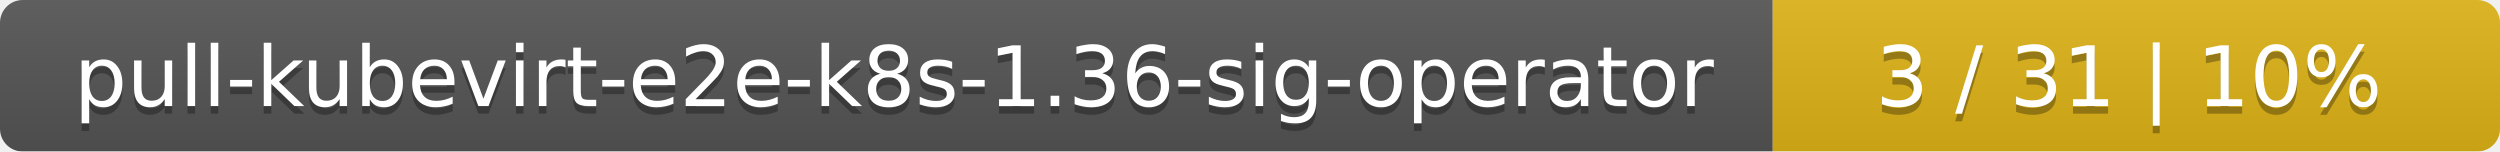
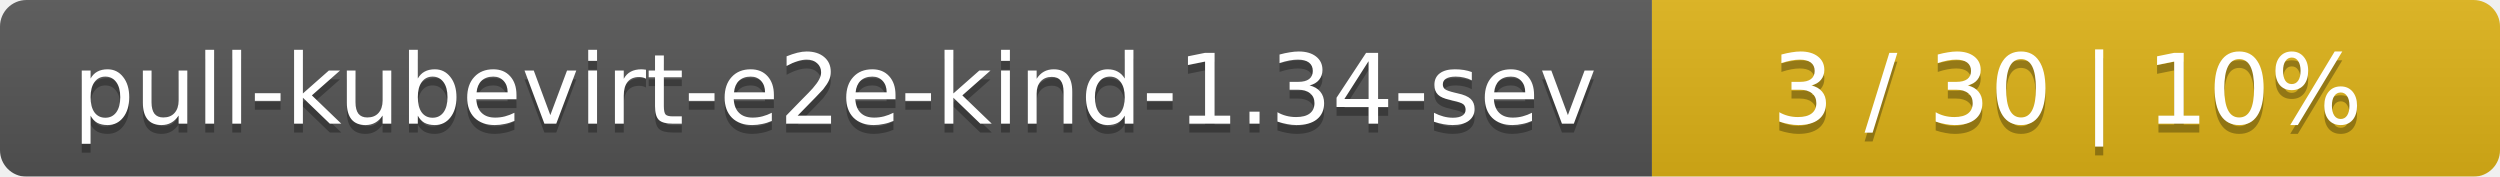
- <svg xmlns="http://www.w3.org/2000/svg" width="330" height="20">
+ <svg xmlns="http://www.w3.org/2000/svg" width="283" height="20">
  <linearGradient id="smooth" x2="0" y2="100%">
    <stop offset="0" stop-color="#bbb" stop-opacity=".1" />
    <stop offset="1" stop-opacity=".1" />
  </linearGradient>
  <mask id="round">
-     <rect width="330" height="20" rx="3" fill="#fff" />
+     <rect width="283" height="20" rx="3" fill="#fff" />
  </mask>
  <g mask="url(#round)">
-     <rect width="234" height="20" fill="#555" />
-     <rect x="234" width="96" height="20" fill="#dfb317" />
-     <rect width="330" height="20" fill="url(#smooth)" />
+     <rect width="187" height="20" fill="#555" />
+     <rect x="187" width="96" height="20" fill="#dfb317" />
+     <rect width="283" height="20" fill="url(#smooth)" />
  </g>
  <g fill="#fff" text-anchor="middle" font-family="DejaVu Sans,Verdana,Geneva,sans-serif" font-size="11">
-     <text x="118" y="15" fill="#010101" fill-opacity=".3">pull-kubevirt-e2e-k8s-1.36-sig-operator</text>
-     <text x="118" y="14">pull-kubevirt-e2e-k8s-1.36-sig-operator</text>
-     <text x="281" y="15" fill="#010101" fill-opacity=".3">3 / 31    |    10%</text>
-     <text x="281" y="14">3 / 31    |    10%</text>
+     <text x="94.5" y="15" fill="#010101" fill-opacity=".3">pull-kubevirt-e2e-kind-1.34-sev</text>
+     <text x="94.5" y="14">pull-kubevirt-e2e-kind-1.34-sev</text>
+     <text x="234" y="15" fill="#010101" fill-opacity=".3">3 / 30    |    10%</text>
+     <text x="234" y="14">3 / 30    |    10%</text>
  </g>
</svg>
